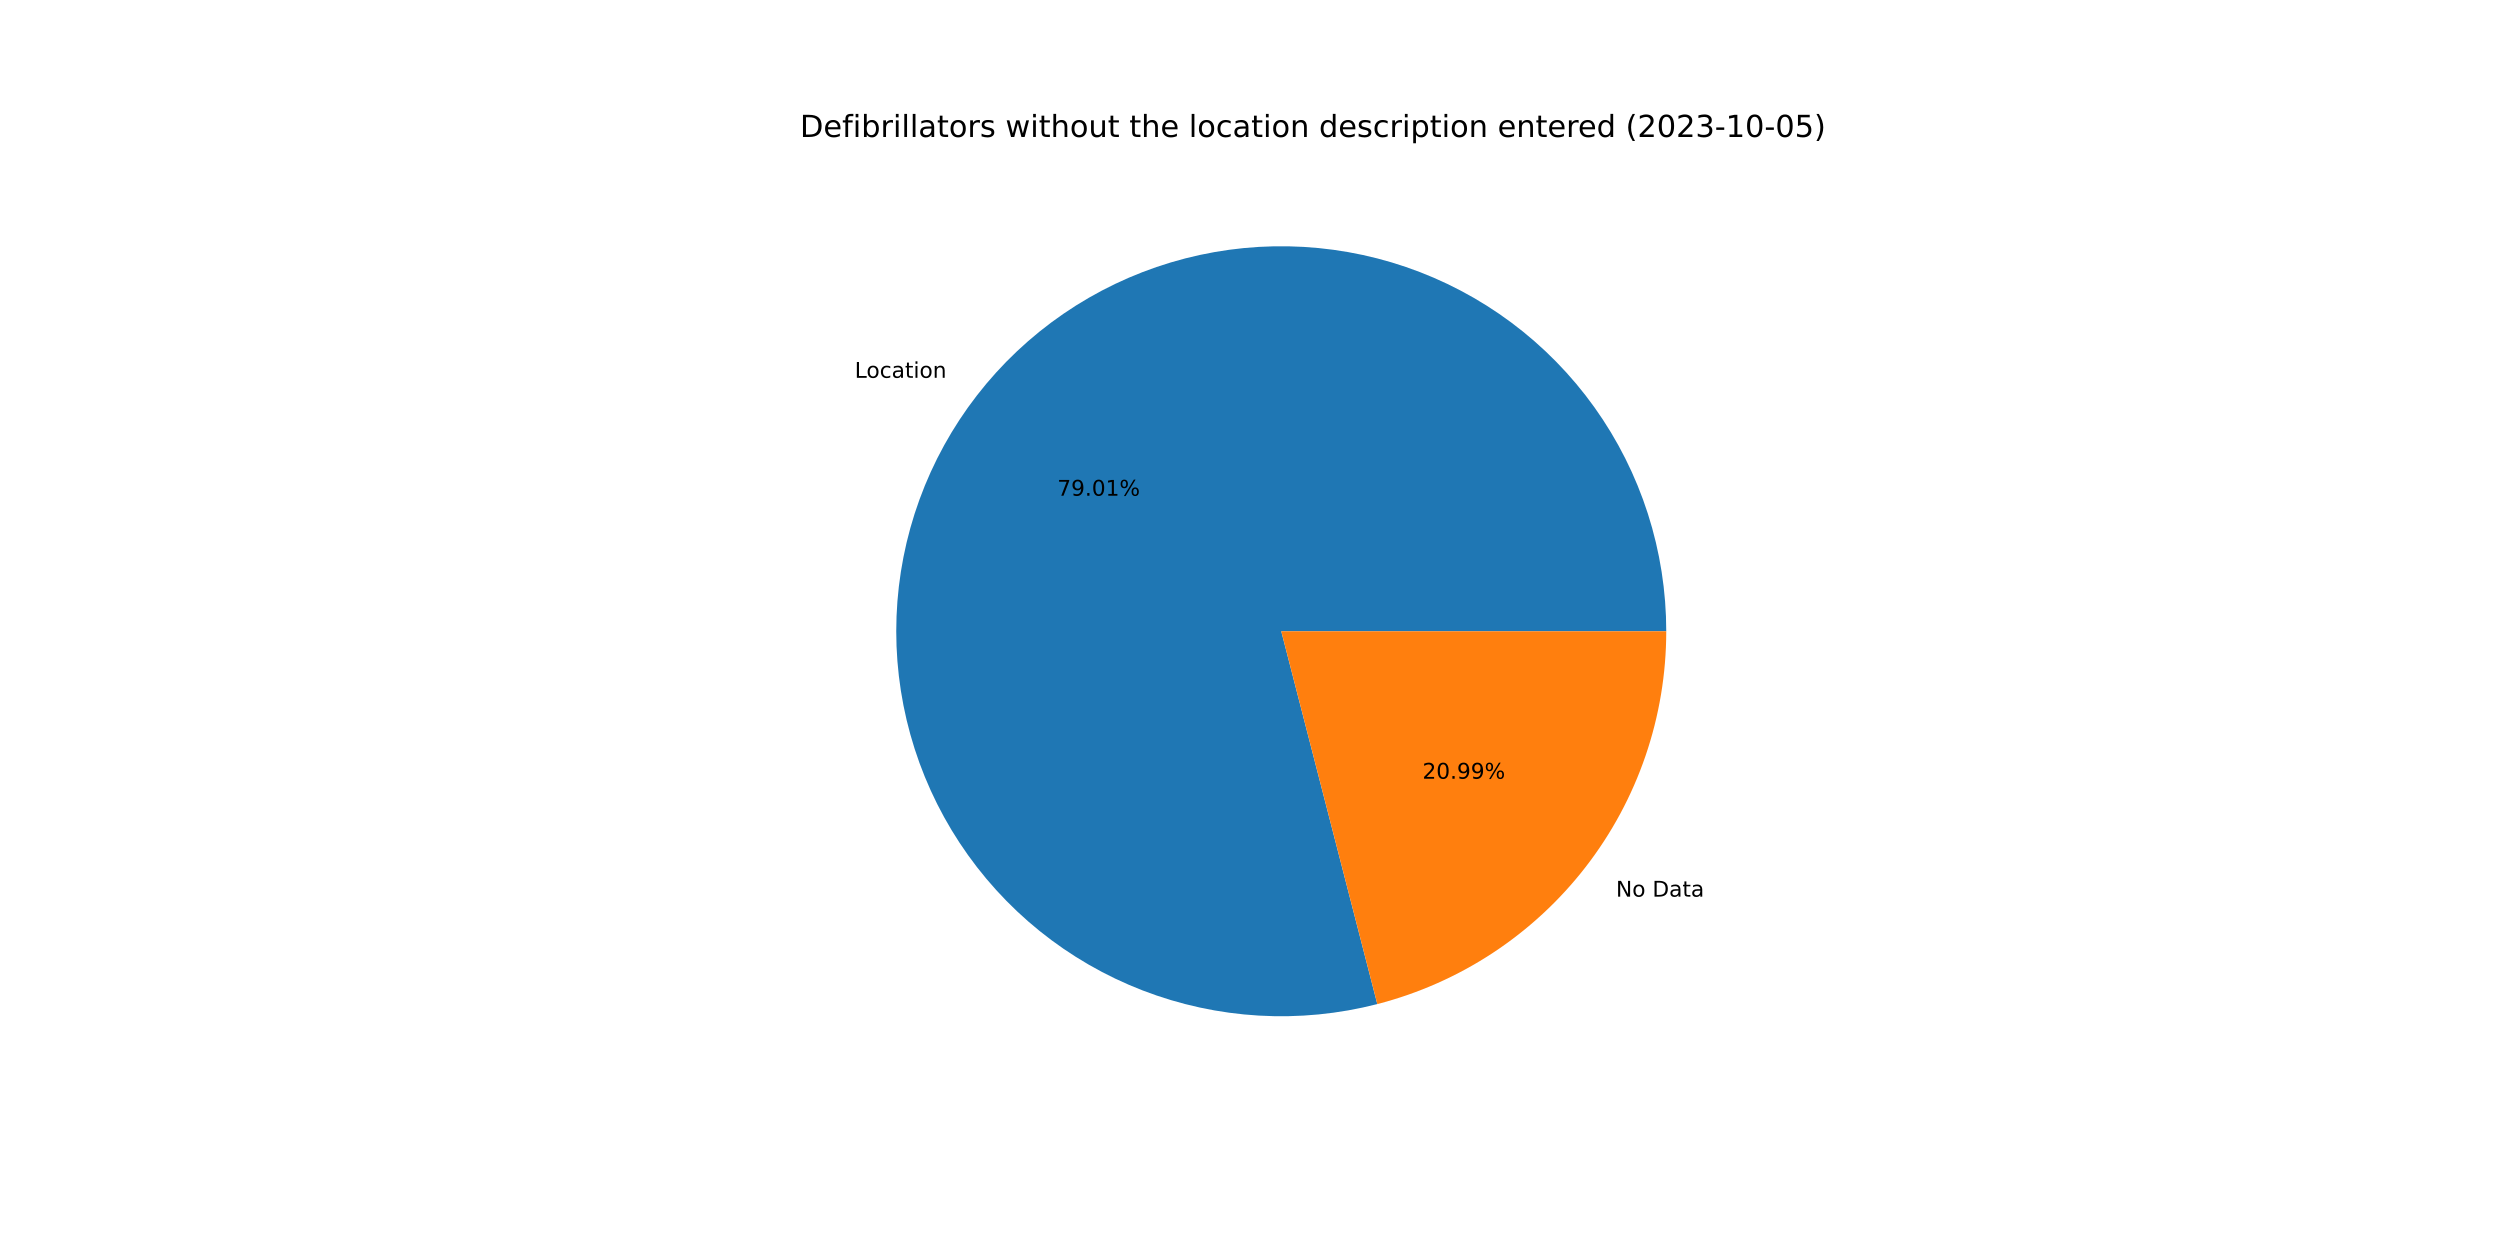
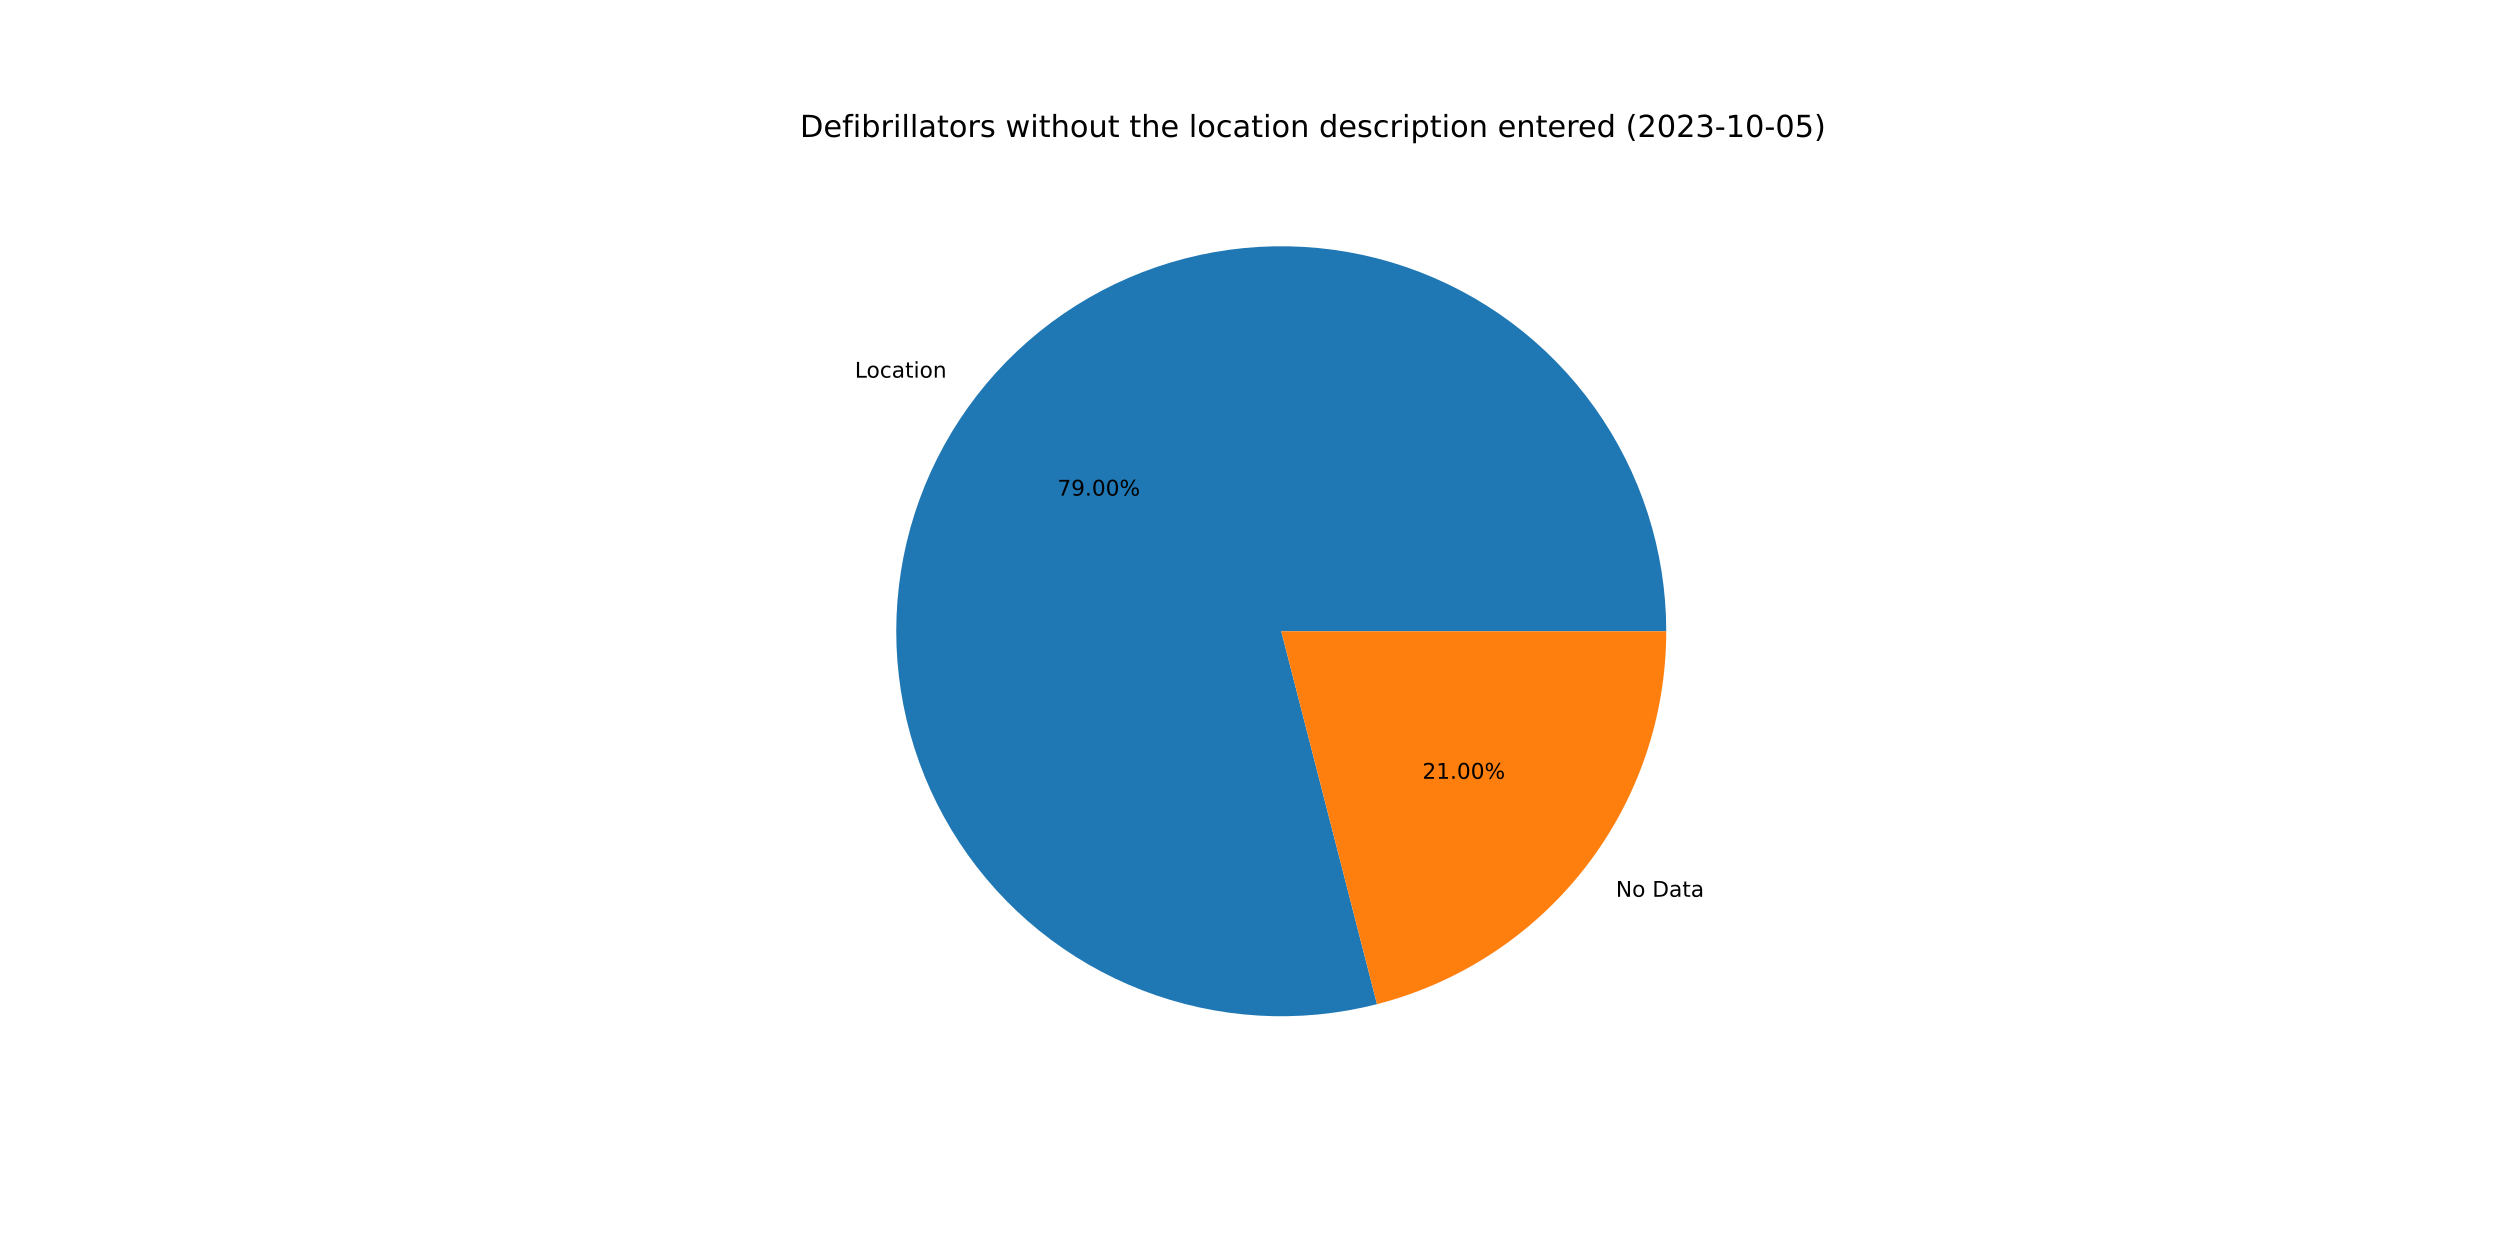
<svg xmlns="http://www.w3.org/2000/svg" xmlns:xlink="http://www.w3.org/1999/xlink" width="1152pt" height="576pt" viewBox="0 0 1152 576" version="1.1">
  <defs>
    <style type="text/css">*{stroke-linejoin: round; stroke-linecap: butt}</style>
  </defs>
  <g id="figure_1">
    <g id="patch_1">
      <path d="M 0 576  L 1152 576  L 1152 0  L 0 0  z " style="fill: #ffffff" />
    </g>
    <g id="axes_1">
      <g id="patch_2">
-         <path d="M 767.808 290.88  C 767.808 272.494 764.95 254.22 759.336 236.712  C 753.722 219.204 745.421 202.675 734.73 187.717  C 724.039 172.76 711.087 159.555 696.339 148.576  C 681.591 137.597 665.226 128.977 647.83 123.025  C 630.435 117.073 612.219 113.861 593.837 113.505  C 575.454 113.149 557.128 115.653 539.515 120.926  C 521.902 126.2 505.215 134.179 490.053 144.579  C 474.891 154.978 461.437 167.672 450.175 182.204  C 438.912 196.737 429.976 212.932 423.689 230.209  C 417.401 247.486 413.837 265.636 413.125 284.008  C 412.413 302.38 414.561 320.751 419.492 338.463  C 424.424 356.176 432.079 373.014 442.182 388.374  C 452.286 403.735 464.717 417.432 479.028 428.974  C 493.34 440.516 509.359 449.763 526.511 456.385  C 543.663 463.006 561.741 466.921 580.095 467.988  C 598.45 469.056 616.86 467.265 634.664 462.677  L 590.4 290.88  L 767.808 290.88  z " style="fill: #1f77b4" />
+         <path d="M 767.808 290.88  C 767.808 272.497 764.951 254.226 759.339 236.721  C 753.727 219.216 745.428 202.689 734.74 187.732  C 724.052 172.776 711.104 159.571 696.361 148.592  C 681.617 137.612 665.256 128.991 647.865 123.037  C 630.473 117.082 612.261 113.867 593.882 113.506  C 575.503 113.145 557.179 115.643 539.567 120.911  C 521.955 126.178 505.268 134.151 490.105 144.543  C 474.942 154.935 461.486 167.622 450.219 182.147  C 438.952 196.672 430.011 212.861 423.717 230.132  C 417.422 247.403 413.85 265.549 413.129 283.917  C 412.407 302.286 414.545 320.655 419.466 338.367  C 424.386 356.079 432.03 372.919 442.123 388.283  C 452.215 403.648 464.635 417.35 478.936 428.9  C 493.238 440.449 509.248 449.706 526.392 456.339  C 543.537 462.971 561.608 466.899 579.959 467.981  C 598.31 469.062 616.718 467.285 634.523 462.713  L 590.4 290.88  L 767.808 290.88  z " style="fill: #1f77b4" />
      </g>
      <g id="patch_3">
-         <path d="M 634.664 462.677  C 672.759 452.862 706.528 430.65 730.625 399.556  C 754.723 368.462 767.808 330.219 767.808 290.88  L 590.4 290.88  L 634.664 462.677  z " style="fill: #ff7f0e" />
+         <path d="M 634.523 462.713  C 672.65 452.923 706.455 430.717 730.581 399.613  C 754.707 368.51 767.808 330.244 767.808 290.88  L 590.4 290.88  L 634.523 462.713  z " style="fill: #ff7f0e" />
      </g>
      <g id="matplotlib.axis_1" />
      <g id="matplotlib.axis_2" />
      <g id="text_1">
-         <g transform="translate(393.8551 174.0961)scale(0.1 -0.1)">
+         <g transform="translate(393.9041 174.0329)scale(0.1 -0.1)">
          <defs>
            <path id="DejaVuSans-4c" d="M 628 4666  L 1259 4666  L 1259 531  L 3531 531  L 3531 0  L 628 0  L 628 4666  z " transform="scale(0.015625)" />
            <path id="DejaVuSans-6f" d="M 1959 3097  Q 1497 3097 1228 2736  Q 959 2375 959 1747  Q 959 1119 1226 758  Q 1494 397 1959 397  Q 2419 397 2687 759  Q 2956 1122 2956 1747  Q 2956 2369 2687 2733  Q 2419 3097 1959 3097  z M 1959 3584  Q 2709 3584 3137 3096  Q 3566 2609 3566 1747  Q 3566 888 3137 398  Q 2709 -91 1959 -91  Q 1206 -91 779 398  Q 353 888 353 1747  Q 353 2609 779 3096  Q 1206 3584 1959 3584  z " transform="scale(0.015625)" />
            <path id="DejaVuSans-63" d="M 3122 3366  L 3122 2828  Q 2878 2963 2633 3030  Q 2388 3097 2138 3097  Q 1578 3097 1268 2742  Q 959 2388 959 1747  Q 959 1106 1268 751  Q 1578 397 2138 397  Q 2388 397 2633 464  Q 2878 531 3122 666  L 3122 134  Q 2881 22 2623 -34  Q 2366 -91 2075 -91  Q 1284 -91 818 406  Q 353 903 353 1747  Q 353 2603 823 3093  Q 1294 3584 2113 3584  Q 2378 3584 2631 3529  Q 2884 3475 3122 3366  z " transform="scale(0.015625)" />
            <path id="DejaVuSans-61" d="M 2194 1759  Q 1497 1759 1228 1600  Q 959 1441 959 1056  Q 959 750 1161 570  Q 1363 391 1709 391  Q 2188 391 2477 730  Q 2766 1069 2766 1631  L 2766 1759  L 2194 1759  z M 3341 1997  L 3341 0  L 2766 0  L 2766 531  Q 2569 213 2275 61  Q 1981 -91 1556 -91  Q 1019 -91 701 211  Q 384 513 384 1019  Q 384 1609 779 1909  Q 1175 2209 1959 2209  L 2766 2209  L 2766 2266  Q 2766 2663 2505 2880  Q 2244 3097 1772 3097  Q 1472 3097 1187 3025  Q 903 2953 641 2809  L 641 3341  Q 956 3463 1253 3523  Q 1550 3584 1831 3584  Q 2591 3584 2966 3190  Q 3341 2797 3341 1997  z " transform="scale(0.015625)" />
            <path id="DejaVuSans-74" d="M 1172 4494  L 1172 3500  L 2356 3500  L 2356 3053  L 1172 3053  L 1172 1153  Q 1172 725 1289 603  Q 1406 481 1766 481  L 2356 481  L 2356 0  L 1766 0  Q 1100 0 847 248  Q 594 497 594 1153  L 594 3053  L 172 3053  L 172 3500  L 594 3500  L 594 4494  L 1172 4494  z " transform="scale(0.015625)" />
            <path id="DejaVuSans-69" d="M 603 3500  L 1178 3500  L 1178 0  L 603 0  L 603 3500  z M 603 4863  L 1178 4863  L 1178 4134  L 603 4134  L 603 4863  z " transform="scale(0.015625)" />
            <path id="DejaVuSans-6e" d="M 3513 2113  L 3513 0  L 2938 0  L 2938 2094  Q 2938 2591 2744 2837  Q 2550 3084 2163 3084  Q 1697 3084 1428 2787  Q 1159 2491 1159 1978  L 1159 0  L 581 0  L 581 3500  L 1159 3500  L 1159 2956  Q 1366 3272 1645 3428  Q 1925 3584 2291 3584  Q 2894 3584 3203 3211  Q 3513 2838 3513 2113  z " transform="scale(0.015625)" />
          </defs>
          <use xlink:href="#DejaVuSans-4c" />
          <use xlink:href="#DejaVuSans-6f" x="53.963" />
          <use xlink:href="#DejaVuSans-63" x="115.145" />
          <use xlink:href="#DejaVuSans-61" x="170.125" />
          <use xlink:href="#DejaVuSans-74" x="231.404" />
          <use xlink:href="#DejaVuSans-69" x="270.613" />
          <use xlink:href="#DejaVuSans-6f" x="298.396" />
          <use xlink:href="#DejaVuSans-6e" x="359.578" />
        </g>
      </g>
      <g id="text_2">
-         <g transform="translate(487.1999 228.4339)scale(0.1 -0.1)">
+         <g transform="translate(487.2266 228.3995)scale(0.1 -0.1)">
          <defs>
            <path id="DejaVuSans-37" d="M 525 4666  L 3525 4666  L 3525 4397  L 1831 0  L 1172 0  L 2766 4134  L 525 4134  L 525 4666  z " transform="scale(0.015625)" />
            <path id="DejaVuSans-39" d="M 703 97  L 703 672  Q 941 559 1184 500  Q 1428 441 1663 441  Q 2288 441 2617 861  Q 2947 1281 2994 2138  Q 2813 1869 2534 1725  Q 2256 1581 1919 1581  Q 1219 1581 811 2004  Q 403 2428 403 3163  Q 403 3881 828 4315  Q 1253 4750 1959 4750  Q 2769 4750 3195 4129  Q 3622 3509 3622 2328  Q 3622 1225 3098 567  Q 2575 -91 1691 -91  Q 1453 -91 1209 -44  Q 966 3 703 97  z M 1959 2075  Q 2384 2075 2632 2365  Q 2881 2656 2881 3163  Q 2881 3666 2632 3958  Q 2384 4250 1959 4250  Q 1534 4250 1286 3958  Q 1038 3666 1038 3163  Q 1038 2656 1286 2365  Q 1534 2075 1959 2075  z " transform="scale(0.015625)" />
            <path id="DejaVuSans-2e" d="M 684 794  L 1344 794  L 1344 0  L 684 0  L 684 794  z " transform="scale(0.015625)" />
            <path id="DejaVuSans-30" d="M 2034 4250  Q 1547 4250 1301 3770  Q 1056 3291 1056 2328  Q 1056 1369 1301 889  Q 1547 409 2034 409  Q 2525 409 2770 889  Q 3016 1369 3016 2328  Q 3016 3291 2770 3770  Q 2525 4250 2034 4250  z M 2034 4750  Q 2819 4750 3233 4129  Q 3647 3509 3647 2328  Q 3647 1150 3233 529  Q 2819 -91 2034 -91  Q 1250 -91 836 529  Q 422 1150 422 2328  Q 422 3509 836 4129  Q 1250 4750 2034 4750  z " transform="scale(0.015625)" />
-             <path id="DejaVuSans-31" d="M 794 531  L 1825 531  L 1825 4091  L 703 3866  L 703 4441  L 1819 4666  L 2450 4666  L 2450 531  L 3481 531  L 3481 0  L 794 0  L 794 531  z " transform="scale(0.015625)" />
            <path id="DejaVuSans-25" d="M 4653 2053  Q 4381 2053 4226 1822  Q 4072 1591 4072 1178  Q 4072 772 4226 539  Q 4381 306 4653 306  Q 4919 306 5073 539  Q 5228 772 5228 1178  Q 5228 1588 5073 1820  Q 4919 2053 4653 2053  z M 4653 2450  Q 5147 2450 5437 2106  Q 5728 1763 5728 1178  Q 5728 594 5436 251  Q 5144 -91 4653 -91  Q 4153 -91 3862 251  Q 3572 594 3572 1178  Q 3572 1766 3864 2108  Q 4156 2450 4653 2450  z M 1428 4353  Q 1159 4353 1004 4120  Q 850 3888 850 3481  Q 850 3069 1003 2837  Q 1156 2606 1428 2606  Q 1700 2606 1854 2837  Q 2009 3069 2009 3481  Q 2009 3884 1853 4118  Q 1697 4353 1428 4353  z M 4250 4750  L 4750 4750  L 1831 -91  L 1331 -91  L 4250 4750  z M 1428 4750  Q 1922 4750 2215 4408  Q 2509 4066 2509 3481  Q 2509 2891 2217 2550  Q 1925 2209 1428 2209  Q 931 2209 642 2551  Q 353 2894 353 3481  Q 353 4063 643 4406  Q 934 4750 1428 4750  z " transform="scale(0.015625)" />
          </defs>
          <use xlink:href="#DejaVuSans-37" />
          <use xlink:href="#DejaVuSans-39" x="63.623" />
          <use xlink:href="#DejaVuSans-2e" x="127.246" />
          <use xlink:href="#DejaVuSans-30" x="159.033" />
-           <use xlink:href="#DejaVuSans-31" x="222.656" />
+           <use xlink:href="#DejaVuSans-30" x="222.656" />
          <use xlink:href="#DejaVuSans-25" x="286.279" />
        </g>
      </g>
      <g id="text_3">
-         <g transform="translate(744.648 413.1827)scale(0.1 -0.1)">
+         <g transform="translate(744.599 413.2459)scale(0.1 -0.1)">
          <defs>
            <path id="DejaVuSans-4e" d="M 628 4666  L 1478 4666  L 3547 763  L 3547 4666  L 4159 4666  L 4159 0  L 3309 0  L 1241 3903  L 1241 0  L 628 0  L 628 4666  z " transform="scale(0.015625)" />
            <path id="DejaVuSans-20" transform="scale(0.015625)" />
            <path id="DejaVuSans-44" d="M 1259 4147  L 1259 519  L 2022 519  Q 2988 519 3436 956  Q 3884 1394 3884 2338  Q 3884 3275 3436 3711  Q 2988 4147 2022 4147  L 1259 4147  z M 628 4666  L 1925 4666  Q 3281 4666 3915 4102  Q 4550 3538 4550 2338  Q 4550 1131 3912 565  Q 3275 0 1925 0  L 628 0  L 628 4666  z " transform="scale(0.015625)" />
          </defs>
          <use xlink:href="#DejaVuSans-4e" />
          <use xlink:href="#DejaVuSans-6f" x="74.805" />
          <use xlink:href="#DejaVuSans-20" x="135.986" />
          <use xlink:href="#DejaVuSans-44" x="167.773" />
          <use xlink:href="#DejaVuSans-61" x="244.775" />
          <use xlink:href="#DejaVuSans-74" x="306.055" />
          <use xlink:href="#DejaVuSans-61" x="345.264" />
        </g>
      </g>
      <g id="text_4">
-         <g transform="translate(655.4704 358.8448)scale(0.1 -0.1)">
+         <g transform="translate(655.4437 358.8793)scale(0.1 -0.1)">
          <defs>
            <path id="DejaVuSans-32" d="M 1228 531  L 3431 531  L 3431 0  L 469 0  L 469 531  Q 828 903 1448 1529  Q 2069 2156 2228 2338  Q 2531 2678 2651 2914  Q 2772 3150 2772 3378  Q 2772 3750 2511 3984  Q 2250 4219 1831 4219  Q 1534 4219 1204 4116  Q 875 4013 500 3803  L 500 4441  Q 881 4594 1212 4672  Q 1544 4750 1819 4750  Q 2544 4750 2975 4387  Q 3406 4025 3406 3419  Q 3406 3131 3298 2873  Q 3191 2616 2906 2266  Q 2828 2175 2409 1742  Q 1991 1309 1228 531  z " transform="scale(0.015625)" />
+             <path id="DejaVuSans-31" d="M 794 531  L 1825 531  L 1825 4091  L 703 3866  L 703 4441  L 1819 4666  L 2450 4666  L 2450 531  L 3481 531  L 3481 0  L 794 0  L 794 531  z " transform="scale(0.015625)" />
          </defs>
          <use xlink:href="#DejaVuSans-32" />
-           <use xlink:href="#DejaVuSans-30" x="63.623" />
+           <use xlink:href="#DejaVuSans-31" x="63.623" />
          <use xlink:href="#DejaVuSans-2e" x="127.246" />
-           <use xlink:href="#DejaVuSans-39" x="159.033" />
-           <use xlink:href="#DejaVuSans-39" x="222.656" />
+           <use xlink:href="#DejaVuSans-30" x="159.033" />
+           <use xlink:href="#DejaVuSans-30" x="222.656" />
          <use xlink:href="#DejaVuSans-25" x="286.279" />
        </g>
      </g>
      <g id="text_5">
        <g transform="translate(368.64 63.12)scale(0.14 -0.14)">
          <defs>
            <path id="DejaVuSans-65" d="M 3597 1894  L 3597 1613  L 953 1613  Q 991 1019 1311 708  Q 1631 397 2203 397  Q 2534 397 2845 478  Q 3156 559 3463 722  L 3463 178  Q 3153 47 2828 -22  Q 2503 -91 2169 -91  Q 1331 -91 842 396  Q 353 884 353 1716  Q 353 2575 817 3079  Q 1281 3584 2069 3584  Q 2775 3584 3186 3129  Q 3597 2675 3597 1894  z M 3022 2063  Q 3016 2534 2758 2815  Q 2500 3097 2075 3097  Q 1594 3097 1305 2825  Q 1016 2553 972 2059  L 3022 2063  z " transform="scale(0.015625)" />
            <path id="DejaVuSans-66" d="M 2375 4863  L 2375 4384  L 1825 4384  Q 1516 4384 1395 4259  Q 1275 4134 1275 3809  L 1275 3500  L 2222 3500  L 2222 3053  L 1275 3053  L 1275 0  L 697 0  L 697 3053  L 147 3053  L 147 3500  L 697 3500  L 697 3744  Q 697 4328 969 4595  Q 1241 4863 1831 4863  L 2375 4863  z " transform="scale(0.015625)" />
            <path id="DejaVuSans-62" d="M 3116 1747  Q 3116 2381 2855 2742  Q 2594 3103 2138 3103  Q 1681 3103 1420 2742  Q 1159 2381 1159 1747  Q 1159 1113 1420 752  Q 1681 391 2138 391  Q 2594 391 2855 752  Q 3116 1113 3116 1747  z M 1159 2969  Q 1341 3281 1617 3432  Q 1894 3584 2278 3584  Q 2916 3584 3314 3078  Q 3713 2572 3713 1747  Q 3713 922 3314 415  Q 2916 -91 2278 -91  Q 1894 -91 1617 61  Q 1341 213 1159 525  L 1159 0  L 581 0  L 581 4863  L 1159 4863  L 1159 2969  z " transform="scale(0.015625)" />
            <path id="DejaVuSans-72" d="M 2631 2963  Q 2534 3019 2420 3045  Q 2306 3072 2169 3072  Q 1681 3072 1420 2755  Q 1159 2438 1159 1844  L 1159 0  L 581 0  L 581 3500  L 1159 3500  L 1159 2956  Q 1341 3275 1631 3429  Q 1922 3584 2338 3584  Q 2397 3584 2469 3576  Q 2541 3569 2628 3553  L 2631 2963  z " transform="scale(0.015625)" />
            <path id="DejaVuSans-6c" d="M 603 4863  L 1178 4863  L 1178 0  L 603 0  L 603 4863  z " transform="scale(0.015625)" />
            <path id="DejaVuSans-73" d="M 2834 3397  L 2834 2853  Q 2591 2978 2328 3040  Q 2066 3103 1784 3103  Q 1356 3103 1142 2972  Q 928 2841 928 2578  Q 928 2378 1081 2264  Q 1234 2150 1697 2047  L 1894 2003  Q 2506 1872 2764 1633  Q 3022 1394 3022 966  Q 3022 478 2636 193  Q 2250 -91 1575 -91  Q 1294 -91 989 -36  Q 684 19 347 128  L 347 722  Q 666 556 975 473  Q 1284 391 1588 391  Q 1994 391 2212 530  Q 2431 669 2431 922  Q 2431 1156 2273 1281  Q 2116 1406 1581 1522  L 1381 1569  Q 847 1681 609 1914  Q 372 2147 372 2553  Q 372 3047 722 3315  Q 1072 3584 1716 3584  Q 2034 3584 2315 3537  Q 2597 3491 2834 3397  z " transform="scale(0.015625)" />
            <path id="DejaVuSans-77" d="M 269 3500  L 844 3500  L 1563 769  L 2278 3500  L 2956 3500  L 3675 769  L 4391 3500  L 4966 3500  L 4050 0  L 3372 0  L 2619 2869  L 1863 0  L 1184 0  L 269 3500  z " transform="scale(0.015625)" />
            <path id="DejaVuSans-68" d="M 3513 2113  L 3513 0  L 2938 0  L 2938 2094  Q 2938 2591 2744 2837  Q 2550 3084 2163 3084  Q 1697 3084 1428 2787  Q 1159 2491 1159 1978  L 1159 0  L 581 0  L 581 4863  L 1159 4863  L 1159 2956  Q 1366 3272 1645 3428  Q 1925 3584 2291 3584  Q 2894 3584 3203 3211  Q 3513 2838 3513 2113  z " transform="scale(0.015625)" />
            <path id="DejaVuSans-75" d="M 544 1381  L 544 3500  L 1119 3500  L 1119 1403  Q 1119 906 1312 657  Q 1506 409 1894 409  Q 2359 409 2629 706  Q 2900 1003 2900 1516  L 2900 3500  L 3475 3500  L 3475 0  L 2900 0  L 2900 538  Q 2691 219 2414 64  Q 2138 -91 1772 -91  Q 1169 -91 856 284  Q 544 659 544 1381  z M 1991 3584  L 1991 3584  z " transform="scale(0.015625)" />
            <path id="DejaVuSans-64" d="M 2906 2969  L 2906 4863  L 3481 4863  L 3481 0  L 2906 0  L 2906 525  Q 2725 213 2448 61  Q 2172 -91 1784 -91  Q 1150 -91 751 415  Q 353 922 353 1747  Q 353 2572 751 3078  Q 1150 3584 1784 3584  Q 2172 3584 2448 3432  Q 2725 3281 2906 2969  z M 947 1747  Q 947 1113 1208 752  Q 1469 391 1925 391  Q 2381 391 2643 752  Q 2906 1113 2906 1747  Q 2906 2381 2643 2742  Q 2381 3103 1925 3103  Q 1469 3103 1208 2742  Q 947 2381 947 1747  z " transform="scale(0.015625)" />
            <path id="DejaVuSans-70" d="M 1159 525  L 1159 -1331  L 581 -1331  L 581 3500  L 1159 3500  L 1159 2969  Q 1341 3281 1617 3432  Q 1894 3584 2278 3584  Q 2916 3584 3314 3078  Q 3713 2572 3713 1747  Q 3713 922 3314 415  Q 2916 -91 2278 -91  Q 1894 -91 1617 61  Q 1341 213 1159 525  z M 3116 1747  Q 3116 2381 2855 2742  Q 2594 3103 2138 3103  Q 1681 3103 1420 2742  Q 1159 2381 1159 1747  Q 1159 1113 1420 752  Q 1681 391 2138 391  Q 2594 391 2855 752  Q 3116 1113 3116 1747  z " transform="scale(0.015625)" />
            <path id="DejaVuSans-28" d="M 1984 4856  Q 1566 4138 1362 3434  Q 1159 2731 1159 2009  Q 1159 1288 1364 580  Q 1569 -128 1984 -844  L 1484 -844  Q 1016 -109 783 600  Q 550 1309 550 2009  Q 550 2706 781 3412  Q 1013 4119 1484 4856  L 1984 4856  z " transform="scale(0.015625)" />
            <path id="DejaVuSans-33" d="M 2597 2516  Q 3050 2419 3304 2112  Q 3559 1806 3559 1356  Q 3559 666 3084 287  Q 2609 -91 1734 -91  Q 1441 -91 1130 -33  Q 819 25 488 141  L 488 750  Q 750 597 1062 519  Q 1375 441 1716 441  Q 2309 441 2620 675  Q 2931 909 2931 1356  Q 2931 1769 2642 2001  Q 2353 2234 1838 2234  L 1294 2234  L 1294 2753  L 1863 2753  Q 2328 2753 2575 2939  Q 2822 3125 2822 3475  Q 2822 3834 2567 4026  Q 2313 4219 1838 4219  Q 1578 4219 1281 4162  Q 984 4106 628 3988  L 628 4550  Q 988 4650 1302 4700  Q 1616 4750 1894 4750  Q 2613 4750 3031 4423  Q 3450 4097 3450 3541  Q 3450 3153 3228 2886  Q 3006 2619 2597 2516  z " transform="scale(0.015625)" />
            <path id="DejaVuSans-2d" d="M 313 2009  L 1997 2009  L 1997 1497  L 313 1497  L 313 2009  z " transform="scale(0.015625)" />
            <path id="DejaVuSans-35" d="M 691 4666  L 3169 4666  L 3169 4134  L 1269 4134  L 1269 2991  Q 1406 3038 1543 3061  Q 1681 3084 1819 3084  Q 2600 3084 3056 2656  Q 3513 2228 3513 1497  Q 3513 744 3044 326  Q 2575 -91 1722 -91  Q 1428 -91 1123 -41  Q 819 9 494 109  L 494 744  Q 775 591 1075 516  Q 1375 441 1709 441  Q 2250 441 2565 725  Q 2881 1009 2881 1497  Q 2881 1984 2565 2268  Q 2250 2553 1709 2553  Q 1456 2553 1204 2497  Q 953 2441 691 2322  L 691 4666  z " transform="scale(0.015625)" />
            <path id="DejaVuSans-29" d="M 513 4856  L 1013 4856  Q 1481 4119 1714 3412  Q 1947 2706 1947 2009  Q 1947 1309 1714 600  Q 1481 -109 1013 -844  L 513 -844  Q 928 -128 1133 580  Q 1338 1288 1338 2009  Q 1338 2731 1133 3434  Q 928 4138 513 4856  z " transform="scale(0.015625)" />
          </defs>
          <use xlink:href="#DejaVuSans-44" />
          <use xlink:href="#DejaVuSans-65" x="77.002" />
          <use xlink:href="#DejaVuSans-66" x="138.525" />
          <use xlink:href="#DejaVuSans-69" x="173.73" />
          <use xlink:href="#DejaVuSans-62" x="201.514" />
          <use xlink:href="#DejaVuSans-72" x="264.99" />
          <use xlink:href="#DejaVuSans-69" x="306.104" />
          <use xlink:href="#DejaVuSans-6c" x="333.887" />
          <use xlink:href="#DejaVuSans-6c" x="361.67" />
          <use xlink:href="#DejaVuSans-61" x="389.453" />
          <use xlink:href="#DejaVuSans-74" x="450.732" />
          <use xlink:href="#DejaVuSans-6f" x="489.941" />
          <use xlink:href="#DejaVuSans-72" x="551.123" />
          <use xlink:href="#DejaVuSans-73" x="592.236" />
          <use xlink:href="#DejaVuSans-20" x="644.336" />
          <use xlink:href="#DejaVuSans-77" x="676.123" />
          <use xlink:href="#DejaVuSans-69" x="757.91" />
          <use xlink:href="#DejaVuSans-74" x="785.693" />
          <use xlink:href="#DejaVuSans-68" x="824.902" />
          <use xlink:href="#DejaVuSans-6f" x="888.281" />
          <use xlink:href="#DejaVuSans-75" x="949.463" />
          <use xlink:href="#DejaVuSans-74" x="1012.842" />
          <use xlink:href="#DejaVuSans-20" x="1052.051" />
          <use xlink:href="#DejaVuSans-74" x="1083.838" />
          <use xlink:href="#DejaVuSans-68" x="1123.047" />
          <use xlink:href="#DejaVuSans-65" x="1186.426" />
          <use xlink:href="#DejaVuSans-20" x="1247.949" />
          <use xlink:href="#DejaVuSans-6c" x="1279.736" />
          <use xlink:href="#DejaVuSans-6f" x="1307.52" />
          <use xlink:href="#DejaVuSans-63" x="1368.701" />
          <use xlink:href="#DejaVuSans-61" x="1423.682" />
          <use xlink:href="#DejaVuSans-74" x="1484.961" />
          <use xlink:href="#DejaVuSans-69" x="1524.17" />
          <use xlink:href="#DejaVuSans-6f" x="1551.953" />
          <use xlink:href="#DejaVuSans-6e" x="1613.135" />
          <use xlink:href="#DejaVuSans-20" x="1676.514" />
          <use xlink:href="#DejaVuSans-64" x="1708.301" />
          <use xlink:href="#DejaVuSans-65" x="1771.777" />
          <use xlink:href="#DejaVuSans-73" x="1833.301" />
          <use xlink:href="#DejaVuSans-63" x="1885.4" />
          <use xlink:href="#DejaVuSans-72" x="1940.381" />
          <use xlink:href="#DejaVuSans-69" x="1981.494" />
          <use xlink:href="#DejaVuSans-70" x="2009.277" />
          <use xlink:href="#DejaVuSans-74" x="2072.754" />
          <use xlink:href="#DejaVuSans-69" x="2111.963" />
          <use xlink:href="#DejaVuSans-6f" x="2139.746" />
          <use xlink:href="#DejaVuSans-6e" x="2200.928" />
          <use xlink:href="#DejaVuSans-20" x="2264.307" />
          <use xlink:href="#DejaVuSans-65" x="2296.094" />
          <use xlink:href="#DejaVuSans-6e" x="2357.617" />
          <use xlink:href="#DejaVuSans-74" x="2420.996" />
          <use xlink:href="#DejaVuSans-65" x="2460.205" />
          <use xlink:href="#DejaVuSans-72" x="2521.729" />
          <use xlink:href="#DejaVuSans-65" x="2560.592" />
          <use xlink:href="#DejaVuSans-64" x="2622.115" />
          <use xlink:href="#DejaVuSans-20" x="2685.592" />
          <use xlink:href="#DejaVuSans-28" x="2717.379" />
          <use xlink:href="#DejaVuSans-32" x="2756.393" />
          <use xlink:href="#DejaVuSans-30" x="2820.016" />
          <use xlink:href="#DejaVuSans-32" x="2883.639" />
          <use xlink:href="#DejaVuSans-33" x="2947.262" />
          <use xlink:href="#DejaVuSans-2d" x="3010.885" />
          <use xlink:href="#DejaVuSans-31" x="3046.969" />
          <use xlink:href="#DejaVuSans-30" x="3110.592" />
          <use xlink:href="#DejaVuSans-2d" x="3174.215" />
          <use xlink:href="#DejaVuSans-30" x="3210.299" />
          <use xlink:href="#DejaVuSans-35" x="3273.922" />
          <use xlink:href="#DejaVuSans-29" x="3337.545" />
        </g>
      </g>
    </g>
  </g>
</svg>
